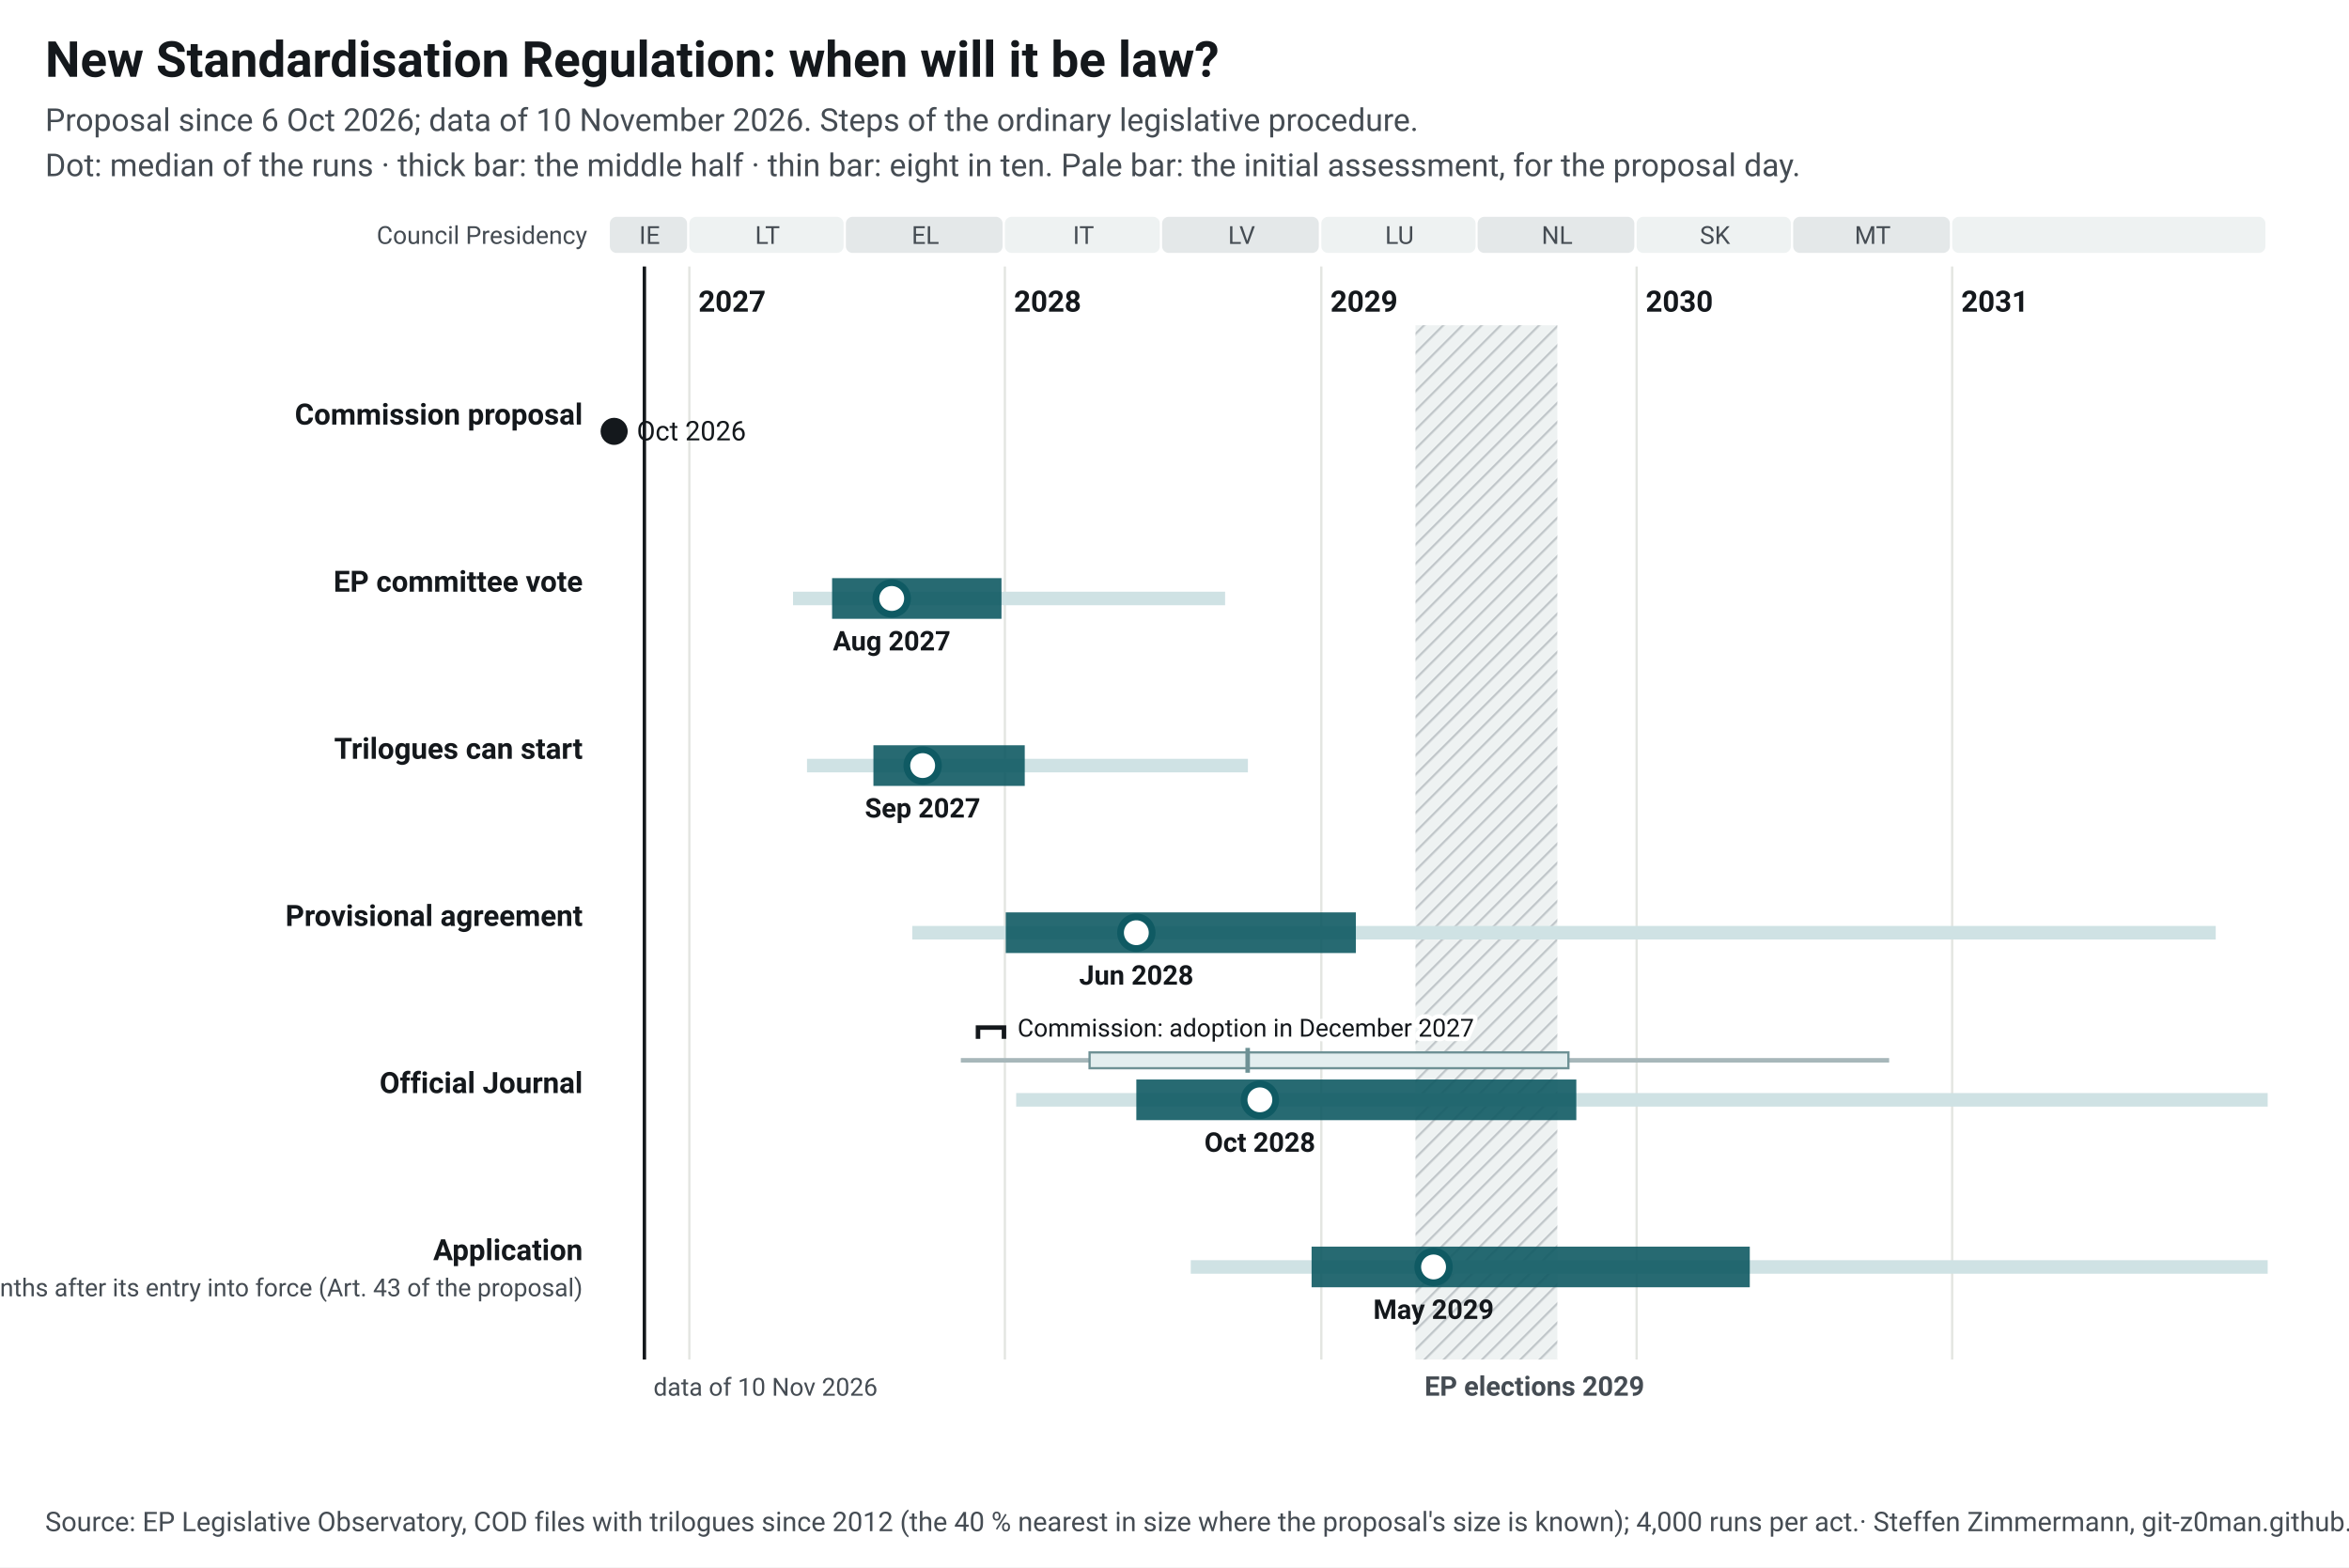
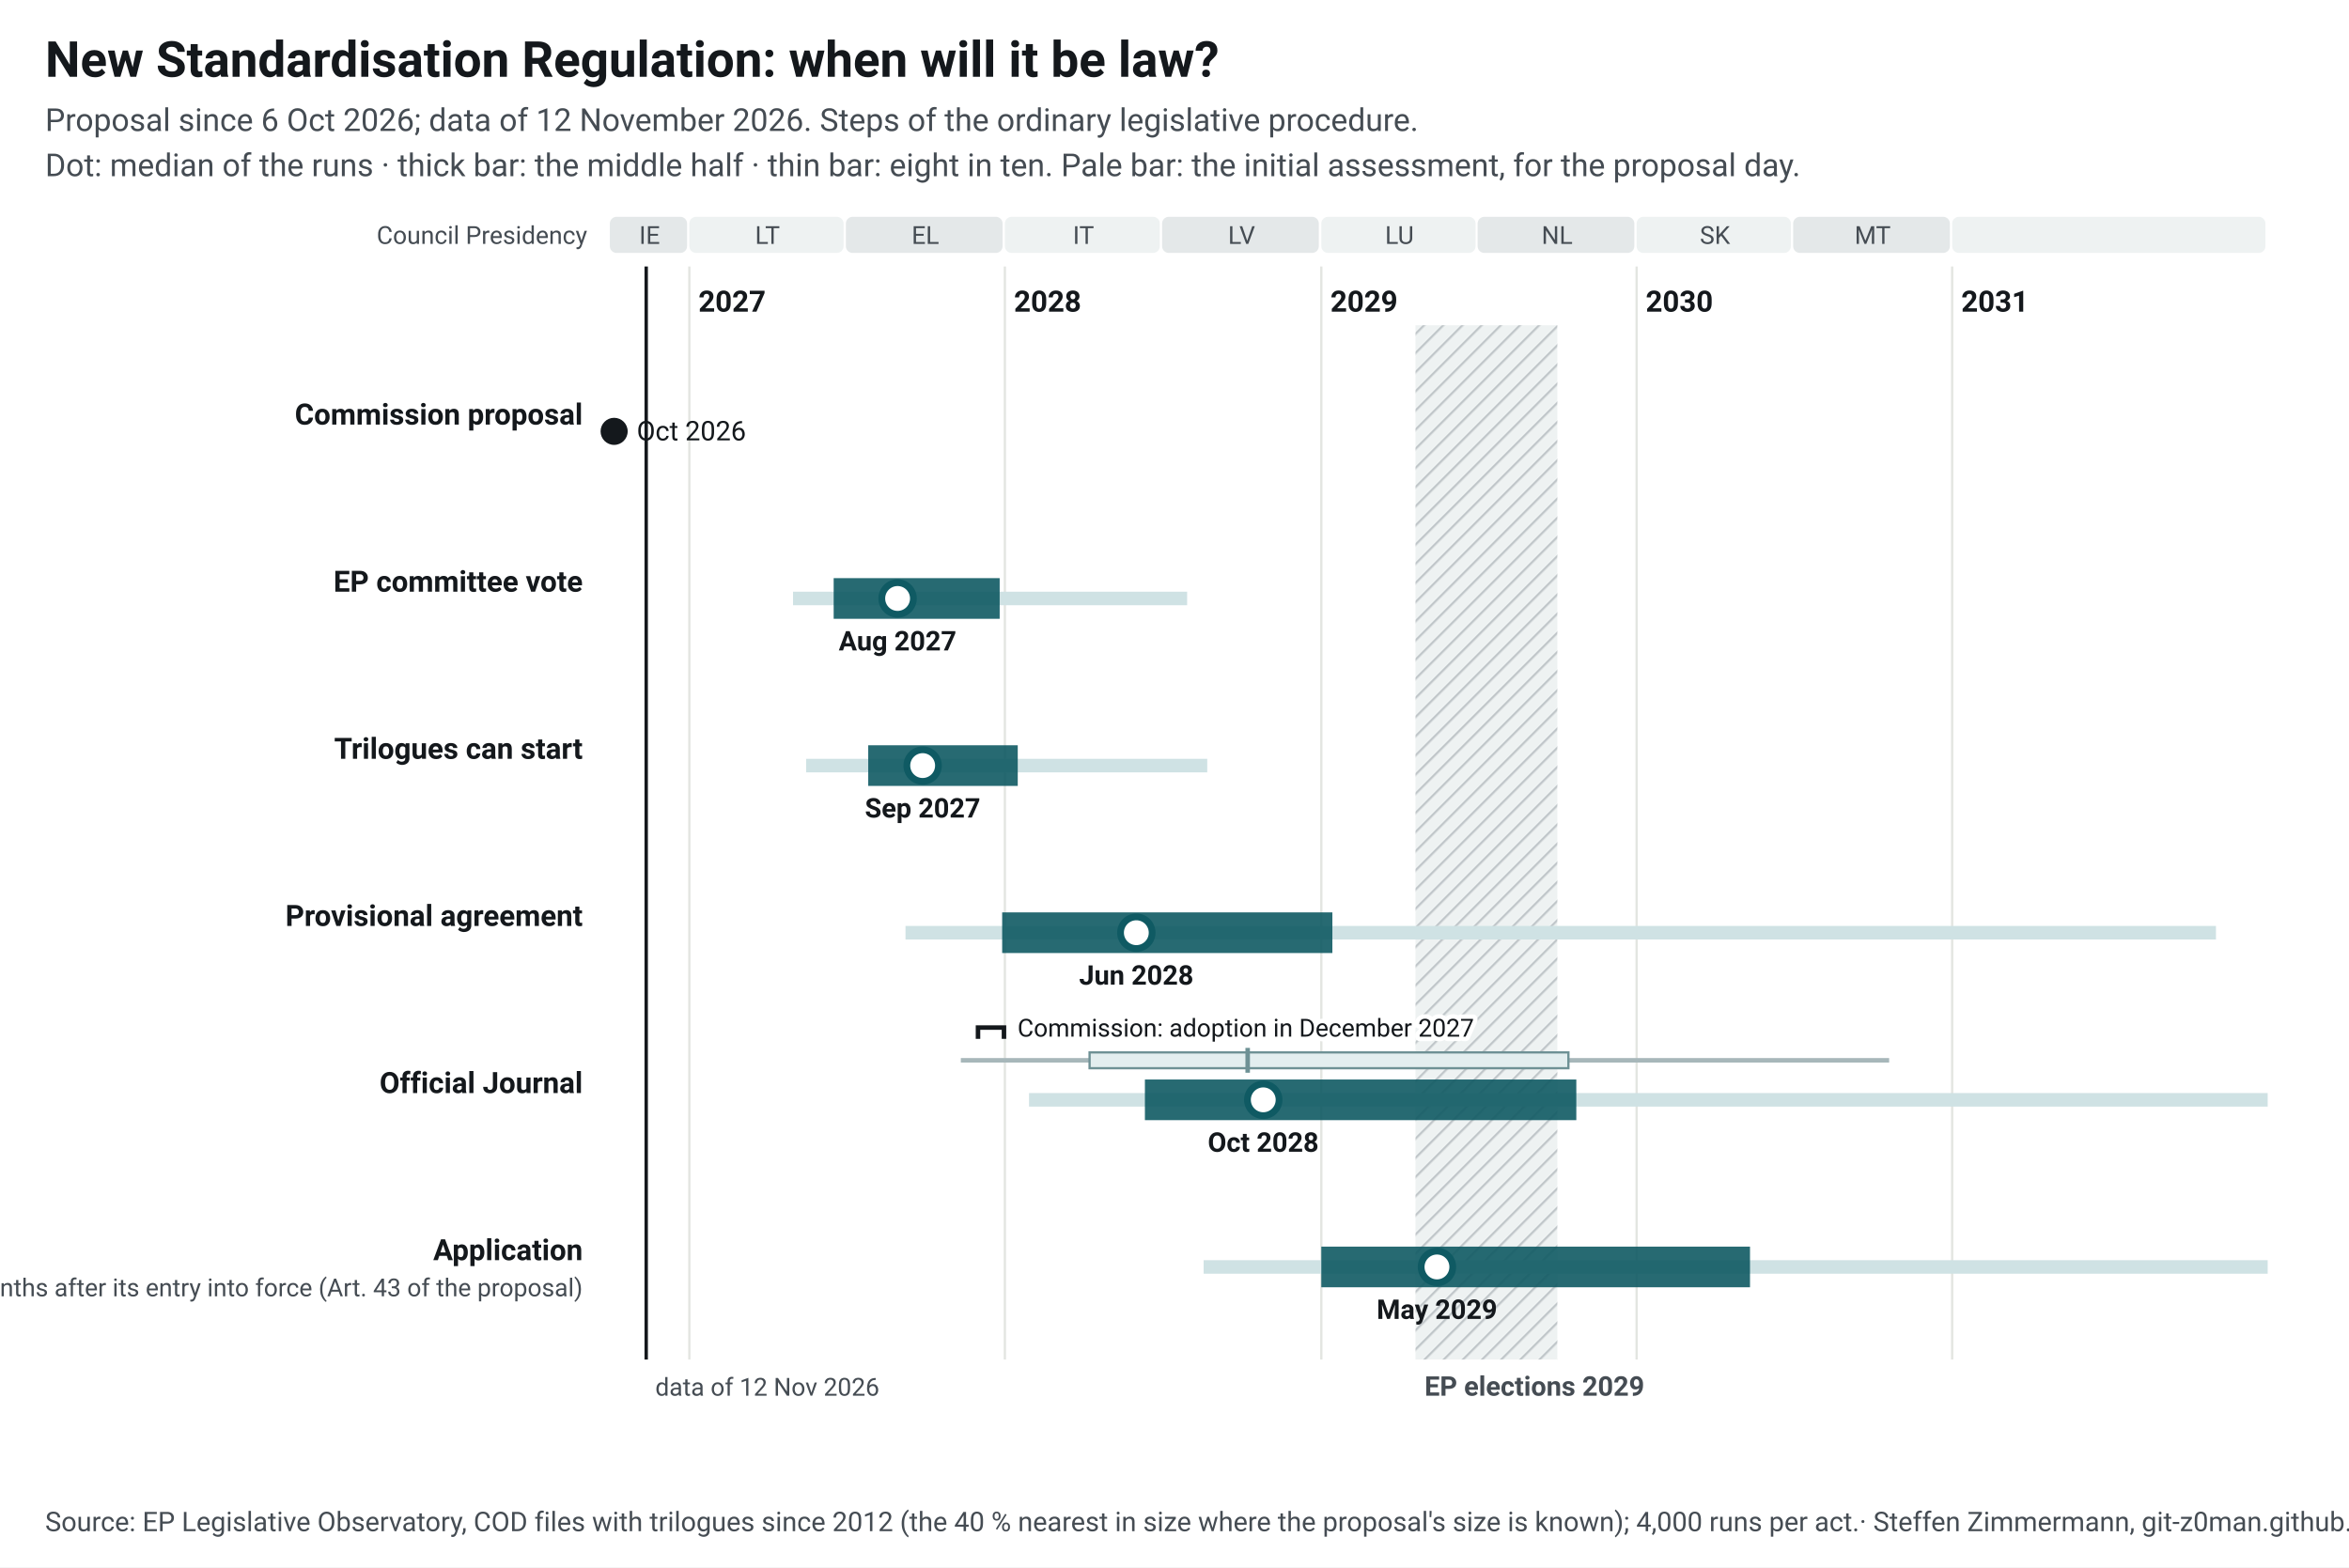
<svg xmlns="http://www.w3.org/2000/svg" width="1040" height="694" viewBox="0 0 1040 694" font-family="&quot;Source Sans 3&quot;, system-ui, -apple-system, Segoe UI, Roboto, Arial, sans-serif" font-size="13">
  <style>.ink{fill:#14181c}.mu{fill:#454c53}.gr{stroke:#e3e5e1;stroke-width:1}.pa{fill:#eef2f2}.pb{fill:#e4e8e9}.hb{fill:#eef2f2}.hl{stroke:#c3c9cc}.wt{fill:#454c53}.pt{fill:#14181c;paint-order:stroke;stroke:#fff;stroke-width:4px;stroke-linejoin:round}.pl{stroke:#14181c}.td{stroke:#14181c;stroke-width:1.5}.b50{fill:#0f5a63;opacity:.9}.b80{fill:#cfe2e4}.med{fill:#fff;stroke:#0f5a63}.fx{fill:#14181c}.ini{fill:#e3eeef;stroke:#6e9195;stroke-width:1}.ini80{fill:#a7b7ba}.inim{stroke:#6e9195;stroke-width:2}.c1{stroke:#0f5a63}.c2{stroke:#454c53;stroke-dasharray:7 4}a text{fill:#0f5a63}.nl-pending{fill:#0f5a63}.nl-adopted{fill:#5b646b}.nl-plan{fill:#fff;stroke:#14181c}.nl-open{fill:none;stroke:#14181c}.nl-q{fill:#14181c}.nl-row{stroke:#e3e5e1;stroke-width:.6}.nl-g-announced{fill:#f1f2f3}.nl-g-pending{fill:#e3eeef}.nl-g-adopted{fill:#eef2f2}</style>
  <rect width="1040" height="694" fill="#fff" />
  <text x="20" y="34" font-size="22" font-weight="700" class="ink">New Standardisation Regulation: when will it be law?</text>
-   <text x="20" y="58" font-size="14" class="mu">Proposal since 6 Oct 2026; data of 10 November 2026. Steps of the ordinary legislative procedure.</text>
+   <text x="20" y="58" font-size="14" class="mu">Proposal since 6 Oct 2026; data of 12 November 2026. Steps of the ordinary legislative procedure.</text>
  <text x="20" y="78" font-size="14" class="mu">Dot: median of the runs · thick bar: the middle half · thin bar: eight in ten. Pale bar: the initial assessment, for the proposal day.</text>
  <g transform="translate(20,92)">
    <defs>
      <pattern id="hatch-45" width="6" height="6" patternUnits="userSpaceOnUse" patternTransform="rotate(45)">
        <rect width="6" height="6" class="hb" />
        <line x1="0" y1="0" x2="0" y2="6" class="hl" stroke-width="2" />
      </pattern>
    </defs>
    <rect x="250.0" y="4" width="34.2" height="16" rx="3" class="pb" data-tip="Council Presidency: IE, Jul 2026 to Dec 2026" />
    <text x="267.6" y="16" text-anchor="middle" font-size="11" class="mu">IE</text>
    <rect x="285.2" y="4" width="68.3" height="16" rx="3" class="pa" data-tip="Council Presidency: LT, Jan 2027 to Jun 2027" />
    <text x="319.8" y="16" text-anchor="middle" font-size="11" class="mu">LT</text>
    <rect x="354.5" y="4" width="69.4" height="16" rx="3" class="pb" data-tip="Council Presidency: EL, Jul 2027 to Dec 2027" />
    <text x="389.7" y="16" text-anchor="middle" font-size="11" class="mu">EL</text>
    <rect x="424.9" y="4" width="68.6" height="16" rx="3" class="pa" data-tip="Council Presidency: IT, Jan 2028 to Jun 2028" />
    <text x="459.7" y="16" text-anchor="middle" font-size="11" class="mu">IT</text>
    <rect x="494.5" y="4" width="69.4" height="16" rx="3" class="pb" data-tip="Council Presidency: LV, Jul 2028 to Dec 2028" />
    <text x="529.7" y="16" text-anchor="middle" font-size="11" class="mu">LV</text>
    <rect x="565.0" y="4" width="68.3" height="16" rx="3" class="pa" data-tip="Council Presidency: LU, Jan 2029 to Jun 2029" />
    <text x="599.6" y="16" text-anchor="middle" font-size="11" class="mu">LU</text>
    <rect x="634.2" y="4" width="69.4" height="16" rx="3" class="pb" data-tip="Council Presidency: NL, Jul 2029 to Dec 2029" />
    <text x="669.4" y="16" text-anchor="middle" font-size="11" class="mu">NL</text>
    <rect x="704.6" y="4" width="68.3" height="16" rx="3" class="pa" data-tip="Council Presidency: SK, Jan 2030 to Jun 2030" />
    <text x="739.3" y="16" text-anchor="middle" font-size="11" class="mu">SK</text>
    <rect x="773.9" y="4" width="69.4" height="16" rx="3" class="pb" data-tip="Council Presidency: MT, Jul 2030 to Dec 2030" />
    <text x="809.1" y="16" text-anchor="middle" font-size="11" class="mu">MT</text>
    <rect x="844.3" y="4" width="138.7" height="16" rx="3" class="pa" data-tip="Council Presidency: not decided, Jan 2031 to Dec 2031" />
    <text x="914.2" y="16" text-anchor="middle" font-size="11" class="mu" />
    <line x1="285.2" y1="26" x2="285.2" y2="510" class="gr" />
    <text x="289.2" y="46" font-weight="600" class="ink">2027</text>
    <line x1="424.9" y1="26" x2="424.9" y2="510" class="gr" />
    <text x="428.9" y="46" font-weight="600" class="ink">2028</text>
    <line x1="565.0" y1="26" x2="565.0" y2="510" class="gr" />
    <text x="569.0" y="46" font-weight="600" class="ink">2029</text>
    <line x1="704.6" y1="26" x2="704.6" y2="510" class="gr" />
    <text x="708.6" y="46" font-weight="600" class="ink">2030</text>
    <line x1="844.3" y1="26" x2="844.3" y2="510" class="gr" />
    <text x="848.3" y="46" font-weight="600" class="ink">2031</text>
    <rect x="606.7" y="52" width="62.8" height="458" fill="url(#hatch-45)" data-tip="European elections 2029: Parliament does no legislative work from its last session in April until the new committees vote again in October (assumption, as in 2024; the dates are not set yet)." />
    <text x="610.7" y="526" font-size="12" font-weight="600" class="wt">EP elections 2029</text>
    <text x="240" y="16" text-anchor="end" font-size="11" class="mu">Council Presidency</text>
-     <line x1="265.3" y1="26" x2="265.3" y2="510" class="td" />
-     <text x="269.3" y="526" font-size="11" class="mu">data of 10 Nov 2026</text>
+     <line x1="266.1" y1="26" x2="266.1" y2="510" class="td" />
+     <text x="270.1" y="526" font-size="11" class="mu">data of 12 Nov 2026</text>
    <text x="238" y="96.0" text-anchor="end" font-weight="600" class="ink lnk">Commission proposal</text>
    <circle cx="251.9" cy="99.0" r="6" class="fx" data-tip="Commission proposal: 6 Oct 2026" />
    <text x="261.9" y="103.0" font-size="12" class="ink">Oct 2026</text>
    <text x="238" y="170.0" text-anchor="end" font-weight="600" class="ink lnk">EP committee vote</text>
-     <rect x="331.1" y="170.0" width="191.3" height="6" class="b80" data-tip="EP committee vote: median Aug 2027; half of the runs Jun 2027 to Dec 2027; eight in ten May 2027 to Sep 2028" />
-     <rect x="348.4" y="164.0" width="75.0" height="18" class="b50" data-tip="EP committee vote: median Aug 2027; half of the runs Jun 2027 to Dec 2027; eight in ten May 2027 to Sep 2028" />
-     <circle cx="374.8" cy="173.0" r="7" class="med" stroke-width="3" data-tip="EP committee vote: median Aug 2027; half of the runs Jun 2027 to Dec 2027; eight in ten May 2027 to Sep 2028" />
-     <text x="374.8" y="196.0" text-anchor="middle" font-size="12" font-weight="600" class="ink">Aug 2027</text>
+     <rect x="331.1" y="170.0" width="174.5" height="6" class="b80" data-tip="EP committee vote: median Aug 2027; half of the runs Jun 2027 to Dec 2027; eight in ten May 2027 to Jul 2028" />
+     <rect x="349.1" y="164.0" width="73.5" height="18" class="b50" data-tip="EP committee vote: median Aug 2027; half of the runs Jun 2027 to Dec 2027; eight in ten May 2027 to Jul 2028" />
+     <circle cx="377.4" cy="173.0" r="7" class="med" stroke-width="3" data-tip="EP committee vote: median Aug 2027; half of the runs Jun 2027 to Dec 2027; eight in ten May 2027 to Jul 2028" />
+     <text x="377.4" y="196.0" text-anchor="middle" font-size="12" font-weight="600" class="ink">Aug 2027</text>
    <text x="238" y="244.0" text-anchor="end" font-weight="600" class="ink lnk">Trilogues can start</text>
-     <rect x="337.3" y="244.0" width="195.2" height="6" class="b80" data-tip="Trilogues can start: median Sep 2027; half of the runs Aug 2027 to Jan 2028; eight in ten May 2027 to Oct 2028" />
-     <rect x="366.7" y="238.0" width="67.0" height="18" class="b50" data-tip="Trilogues can start: median Sep 2027; half of the runs Aug 2027 to Jan 2028; eight in ten May 2027 to Oct 2028" />
-     <circle cx="388.5" cy="247.0" r="7" class="med" stroke-width="3" data-tip="Trilogues can start: median Sep 2027; half of the runs Aug 2027 to Jan 2028; eight in ten May 2027 to Oct 2028" />
+     <rect x="336.9" y="244.0" width="177.6" height="6" class="b80" data-tip="Trilogues can start: median Sep 2027; half of the runs Jul 2027 to Jan 2028; eight in ten May 2027 to Aug 2028" />
+     <rect x="364.4" y="238.0" width="66.2" height="18" class="b50" data-tip="Trilogues can start: median Sep 2027; half of the runs Jul 2027 to Jan 2028; eight in ten May 2027 to Aug 2028" />
+     <circle cx="388.5" cy="247.0" r="7" class="med" stroke-width="3" data-tip="Trilogues can start: median Sep 2027; half of the runs Jul 2027 to Jan 2028; eight in ten May 2027 to Aug 2028" />
    <text x="388.5" y="270.0" text-anchor="middle" font-size="12" font-weight="600" class="ink">Sep 2027</text>
    <text x="238" y="318.0" text-anchor="end" font-weight="600" class="ink lnk">Provisional agreement</text>
-     <rect x="383.9" y="318.0" width="577.1" height="6" class="b80" data-tip="Provisional agreement: median Jun 2028; half of the runs Jan 2028 to Feb 2029; eight in ten Sep 2027 to Nov 2031" />
-     <rect x="425.3" y="312.0" width="155.0" height="18" class="b50" data-tip="Provisional agreement: median Jun 2028; half of the runs Jan 2028 to Feb 2029; eight in ten Sep 2027 to Nov 2031" />
-     <circle cx="483.1" cy="321.0" r="7" class="med" stroke-width="3" data-tip="Provisional agreement: median Jun 2028; half of the runs Jan 2028 to Feb 2029; eight in ten Sep 2027 to Nov 2031" />
+     <rect x="380.9" y="318.0" width="580.2" height="6" class="b80" data-tip="Provisional agreement: median Jun 2028; half of the runs Dec 2027 to Jan 2029; eight in ten Sep 2027 to Nov 2031" />
+     <rect x="423.7" y="312.0" width="146.2" height="18" class="b50" data-tip="Provisional agreement: median Jun 2028; half of the runs Dec 2027 to Jan 2029; eight in ten Sep 2027 to Nov 2031" />
+     <circle cx="483.1" cy="321.0" r="7" class="med" stroke-width="3" data-tip="Provisional agreement: median Jun 2028; half of the runs Dec 2027 to Jan 2029; eight in ten Sep 2027 to Nov 2031" />
    <text x="483.1" y="344.0" text-anchor="middle" font-size="12" font-weight="600" class="ink">Jun 2028</text>
    <text x="238" y="392.0" text-anchor="end" font-weight="600" class="ink lnk">Official Journal</text>
    <rect x="405.4" y="376.5" width="411.0" height="2" class="ini80" data-tip="Initial assessment, forecast for the proposal day (6 Oct 2026): Official Journal: median Oct 2028; half of the runs Apr 2028 to Oct 2029; eight in ten Nov 2027 to Oct 2030" />
    <rect x="462.4" y="374.0" width="212.0" height="7" class="ini" data-tip="Initial assessment, forecast for the proposal day (6 Oct 2026): Official Journal: median Oct 2028; half of the runs Apr 2028 to Oct 2029; eight in ten Nov 2027 to Oct 2030" />
    <line x1="532.4" y1="372.0" x2="532.4" y2="383.0" class="inim" data-tip="Initial assessment, forecast for the proposal day (6 Oct 2026): Official Journal: median Oct 2028; half of the runs Apr 2028 to Oct 2029; eight in ten Nov 2027 to Oct 2030" />
-     <rect x="429.9" y="392.0" width="554.1" height="6" class="b80" data-tip="Official Journal: median Oct 2028; half of the runs Jun 2028 to Oct 2029; eight in ten Jan 2028 to Jan 2032" />
-     <rect x="483.1" y="386.0" width="194.8" height="18" class="b50" data-tip="Official Journal: median Oct 2028; half of the runs Jun 2028 to Oct 2029; eight in ten Jan 2028 to Jan 2032" />
-     <circle cx="537.8" cy="395.0" r="7" class="med" stroke-width="3" data-tip="Official Journal: median Oct 2028; half of the runs Jun 2028 to Oct 2029; eight in ten Jan 2028 to Jan 2032" />
-     <text x="537.8" y="418.0" text-anchor="middle" font-size="12" font-weight="600" class="ink">Oct 2028</text>
+     <rect x="435.6" y="392.0" width="548.4" height="6" class="b80" data-tip="Official Journal: median Oct 2028; half of the runs Jun 2028 to Oct 2029; eight in ten Jan 2028 to Jan 2032" />
+     <rect x="486.9" y="386.0" width="191.0" height="18" class="b50" data-tip="Official Journal: median Oct 2028; half of the runs Jun 2028 to Oct 2029; eight in ten Jan 2028 to Jan 2032" />
+     <circle cx="539.3" cy="395.0" r="7" class="med" stroke-width="3" data-tip="Official Journal: median Oct 2028; half of the runs Jun 2028 to Oct 2029; eight in ten Jan 2028 to Jan 2032" />
+     <text x="539.3" y="418.0" text-anchor="middle" font-size="12" font-weight="600" class="ink">Oct 2028</text>
    <path d="M413.0,368.0 V363.0 H424.5 V368.0" fill="none" class="pl" stroke-width="2" data-tip="Commission: adoption in December 2027" />
    <text x="430.5" y="367.0" font-size="11" class="pt">Commission: adoption in December 2027</text>
    <text x="238" y="466.0" text-anchor="end" font-weight="600" class="ink lnk">Application</text>
    <text x="238" y="482.0" text-anchor="end" font-size="11" class="mu">applies six months after its entry into force (Art. 43 of the proposal)</text>
-     <rect x="507.2" y="466.0" width="476.8" height="6" class="b80" data-tip="Application: median May 2029; half of the runs Dec 2028 to May 2030; eight in ten Aug 2028 to Aug 2032" />
-     <rect x="560.7" y="460.0" width="194.0" height="18" class="b50" data-tip="Application: median May 2029; half of the runs Dec 2028 to May 2030; eight in ten Aug 2028 to Aug 2032" />
-     <circle cx="614.7" cy="469.0" r="7" class="med" stroke-width="3" data-tip="Application: median May 2029; half of the runs Dec 2028 to May 2030; eight in ten Aug 2028 to Aug 2032" />
-     <text x="614.7" y="492.0" text-anchor="middle" font-size="12" font-weight="600" class="ink">May 2029</text>
+     <rect x="512.9" y="466.0" width="471.1" height="6" class="b80" data-tip="Application: median May 2029; half of the runs Jan 2029 to May 2030; eight in ten Aug 2028 to Aug 2032" />
+     <rect x="565.0" y="460.0" width="189.8" height="18" class="b50" data-tip="Application: median May 2029; half of the runs Jan 2029 to May 2030; eight in ten Aug 2028 to Aug 2032" />
+     <circle cx="616.2" cy="469.0" r="7" class="med" stroke-width="3" data-tip="Application: median May 2029; half of the runs Jan 2029 to May 2030; eight in ten Aug 2028 to Aug 2032" />
+     <text x="616.2" y="492.0" text-anchor="middle" font-size="12" font-weight="600" class="ink">May 2029</text>
  </g>
  <text x="20" y="678" font-size="12" class="mu">Source: EP Legislative Observatory, COD files with trilogues since 2012 (the 40 % nearest in size where the proposal's size is known); 4,000 runs per act.<tspan> · Steffen Zimmermann, git-z0man.github.io/eu-regulation-timeline, CC BY 4.0</tspan>
  </text>
</svg>
